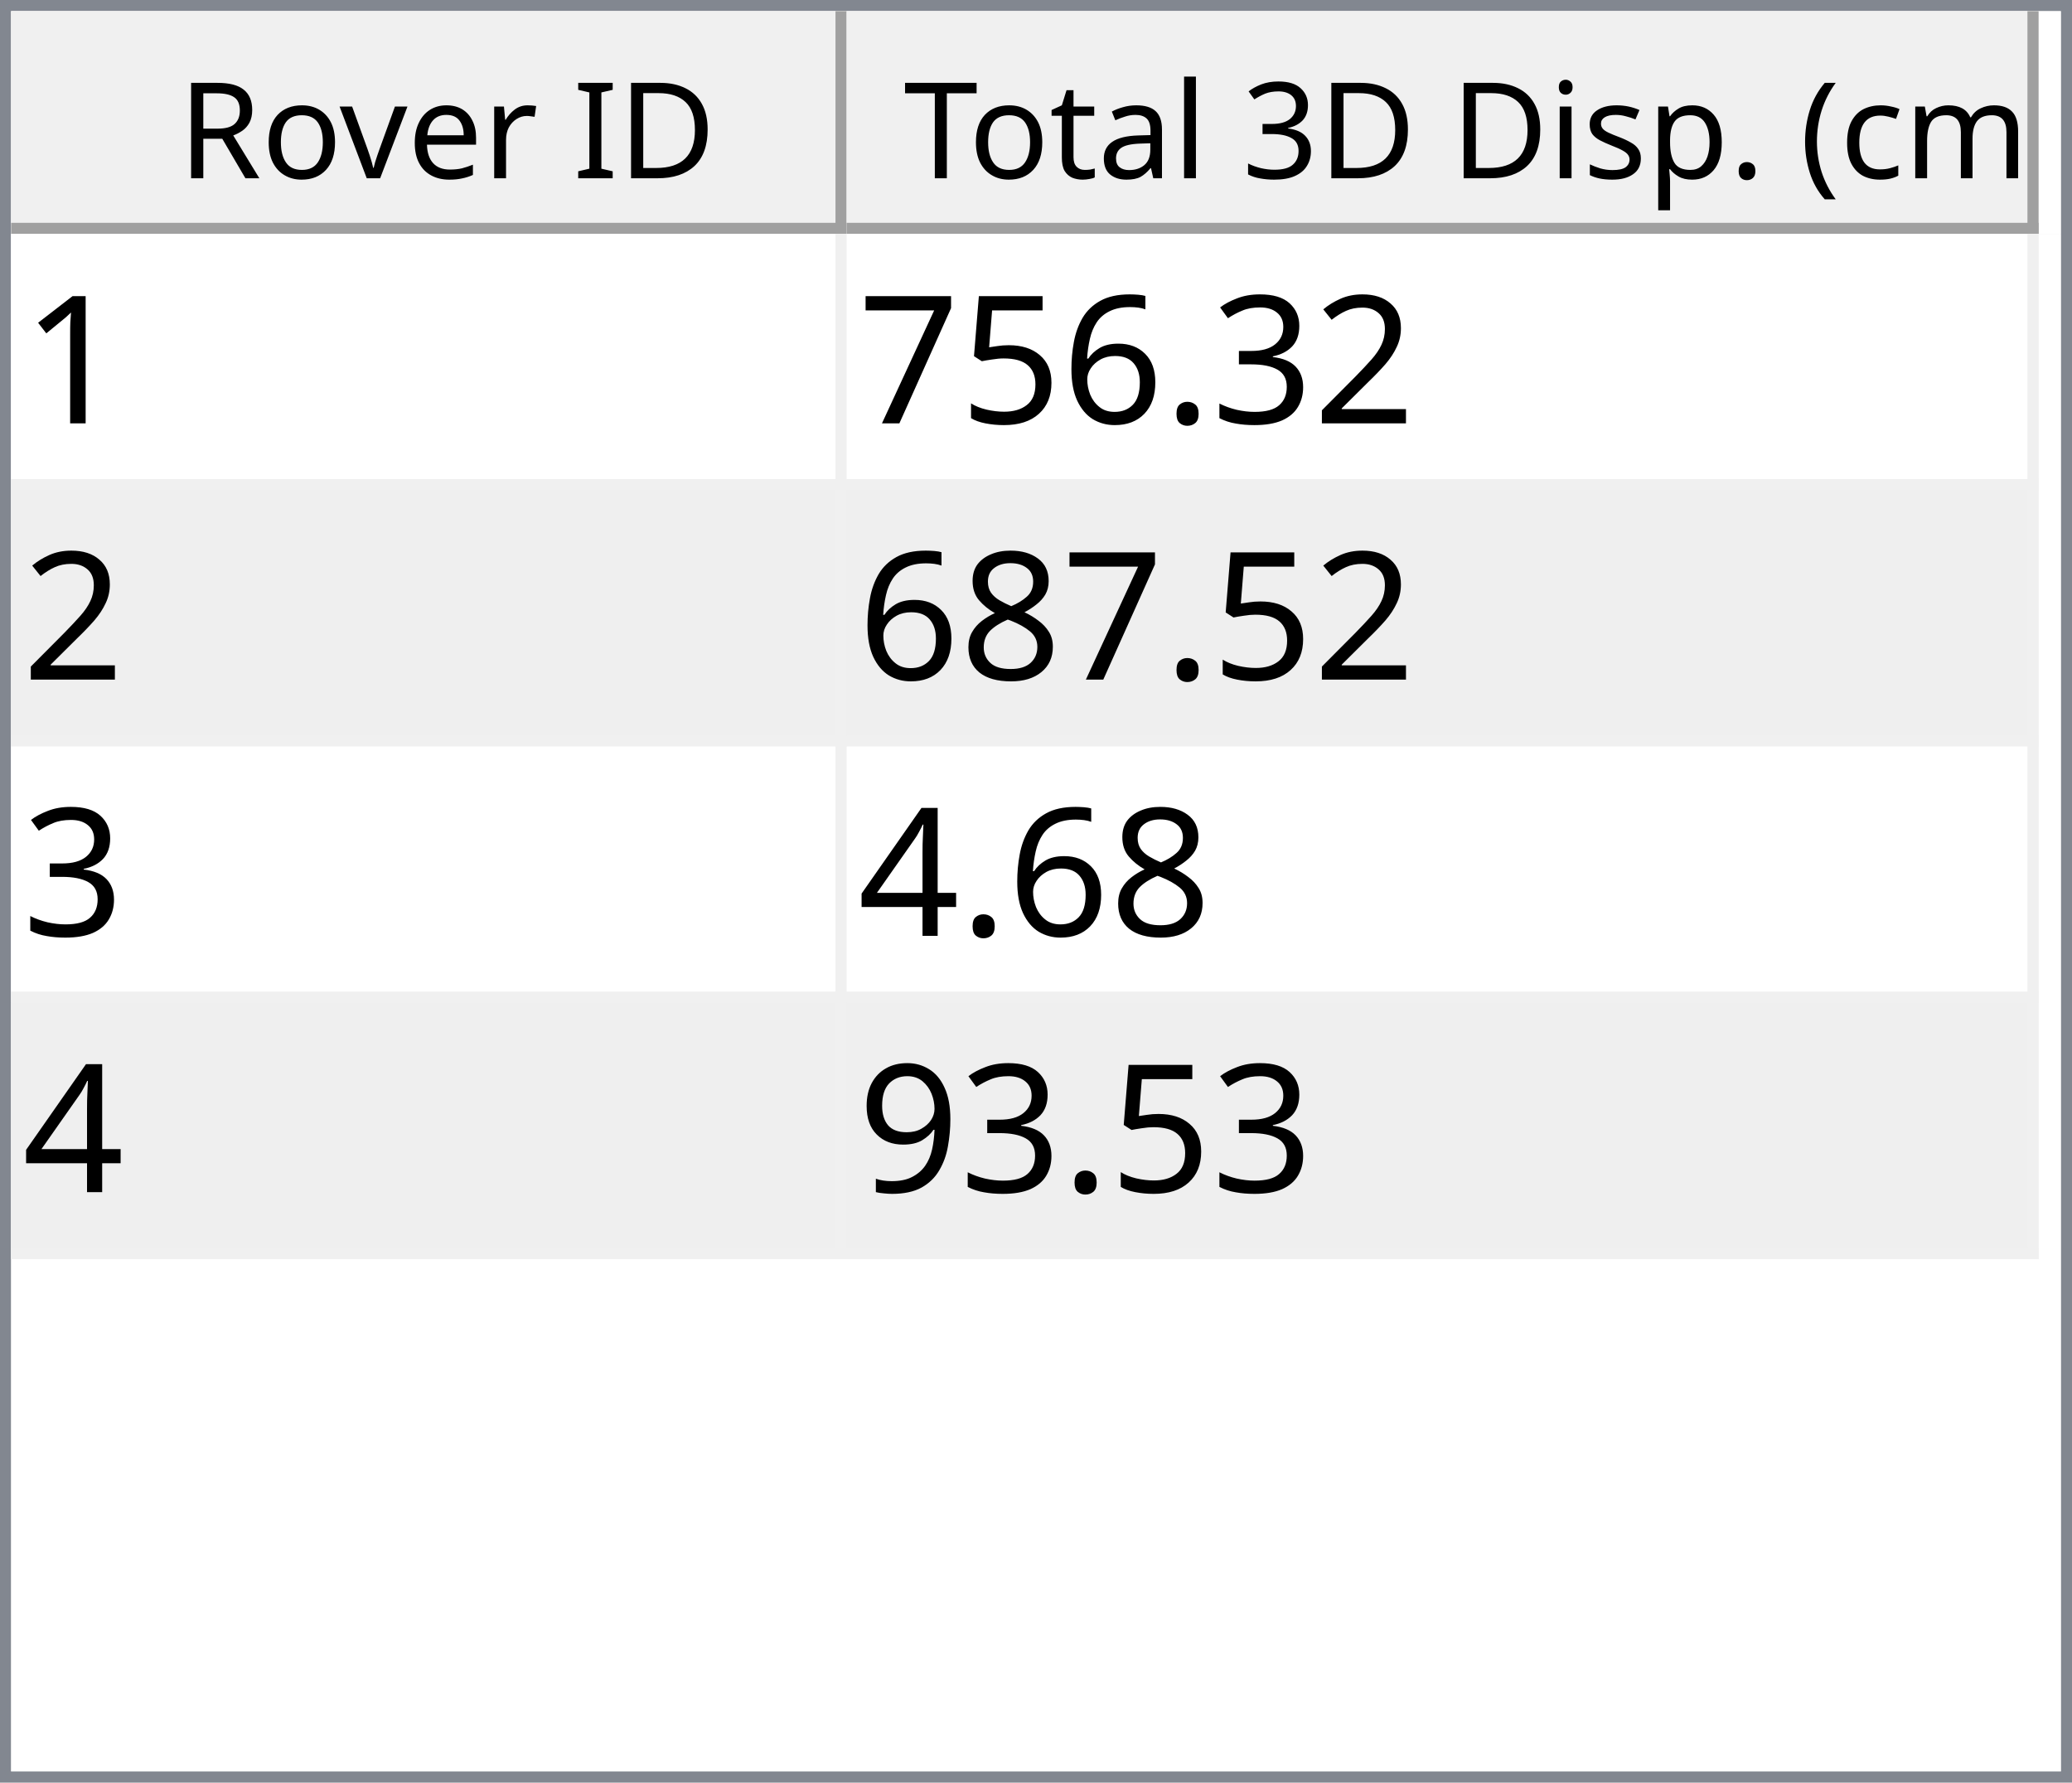
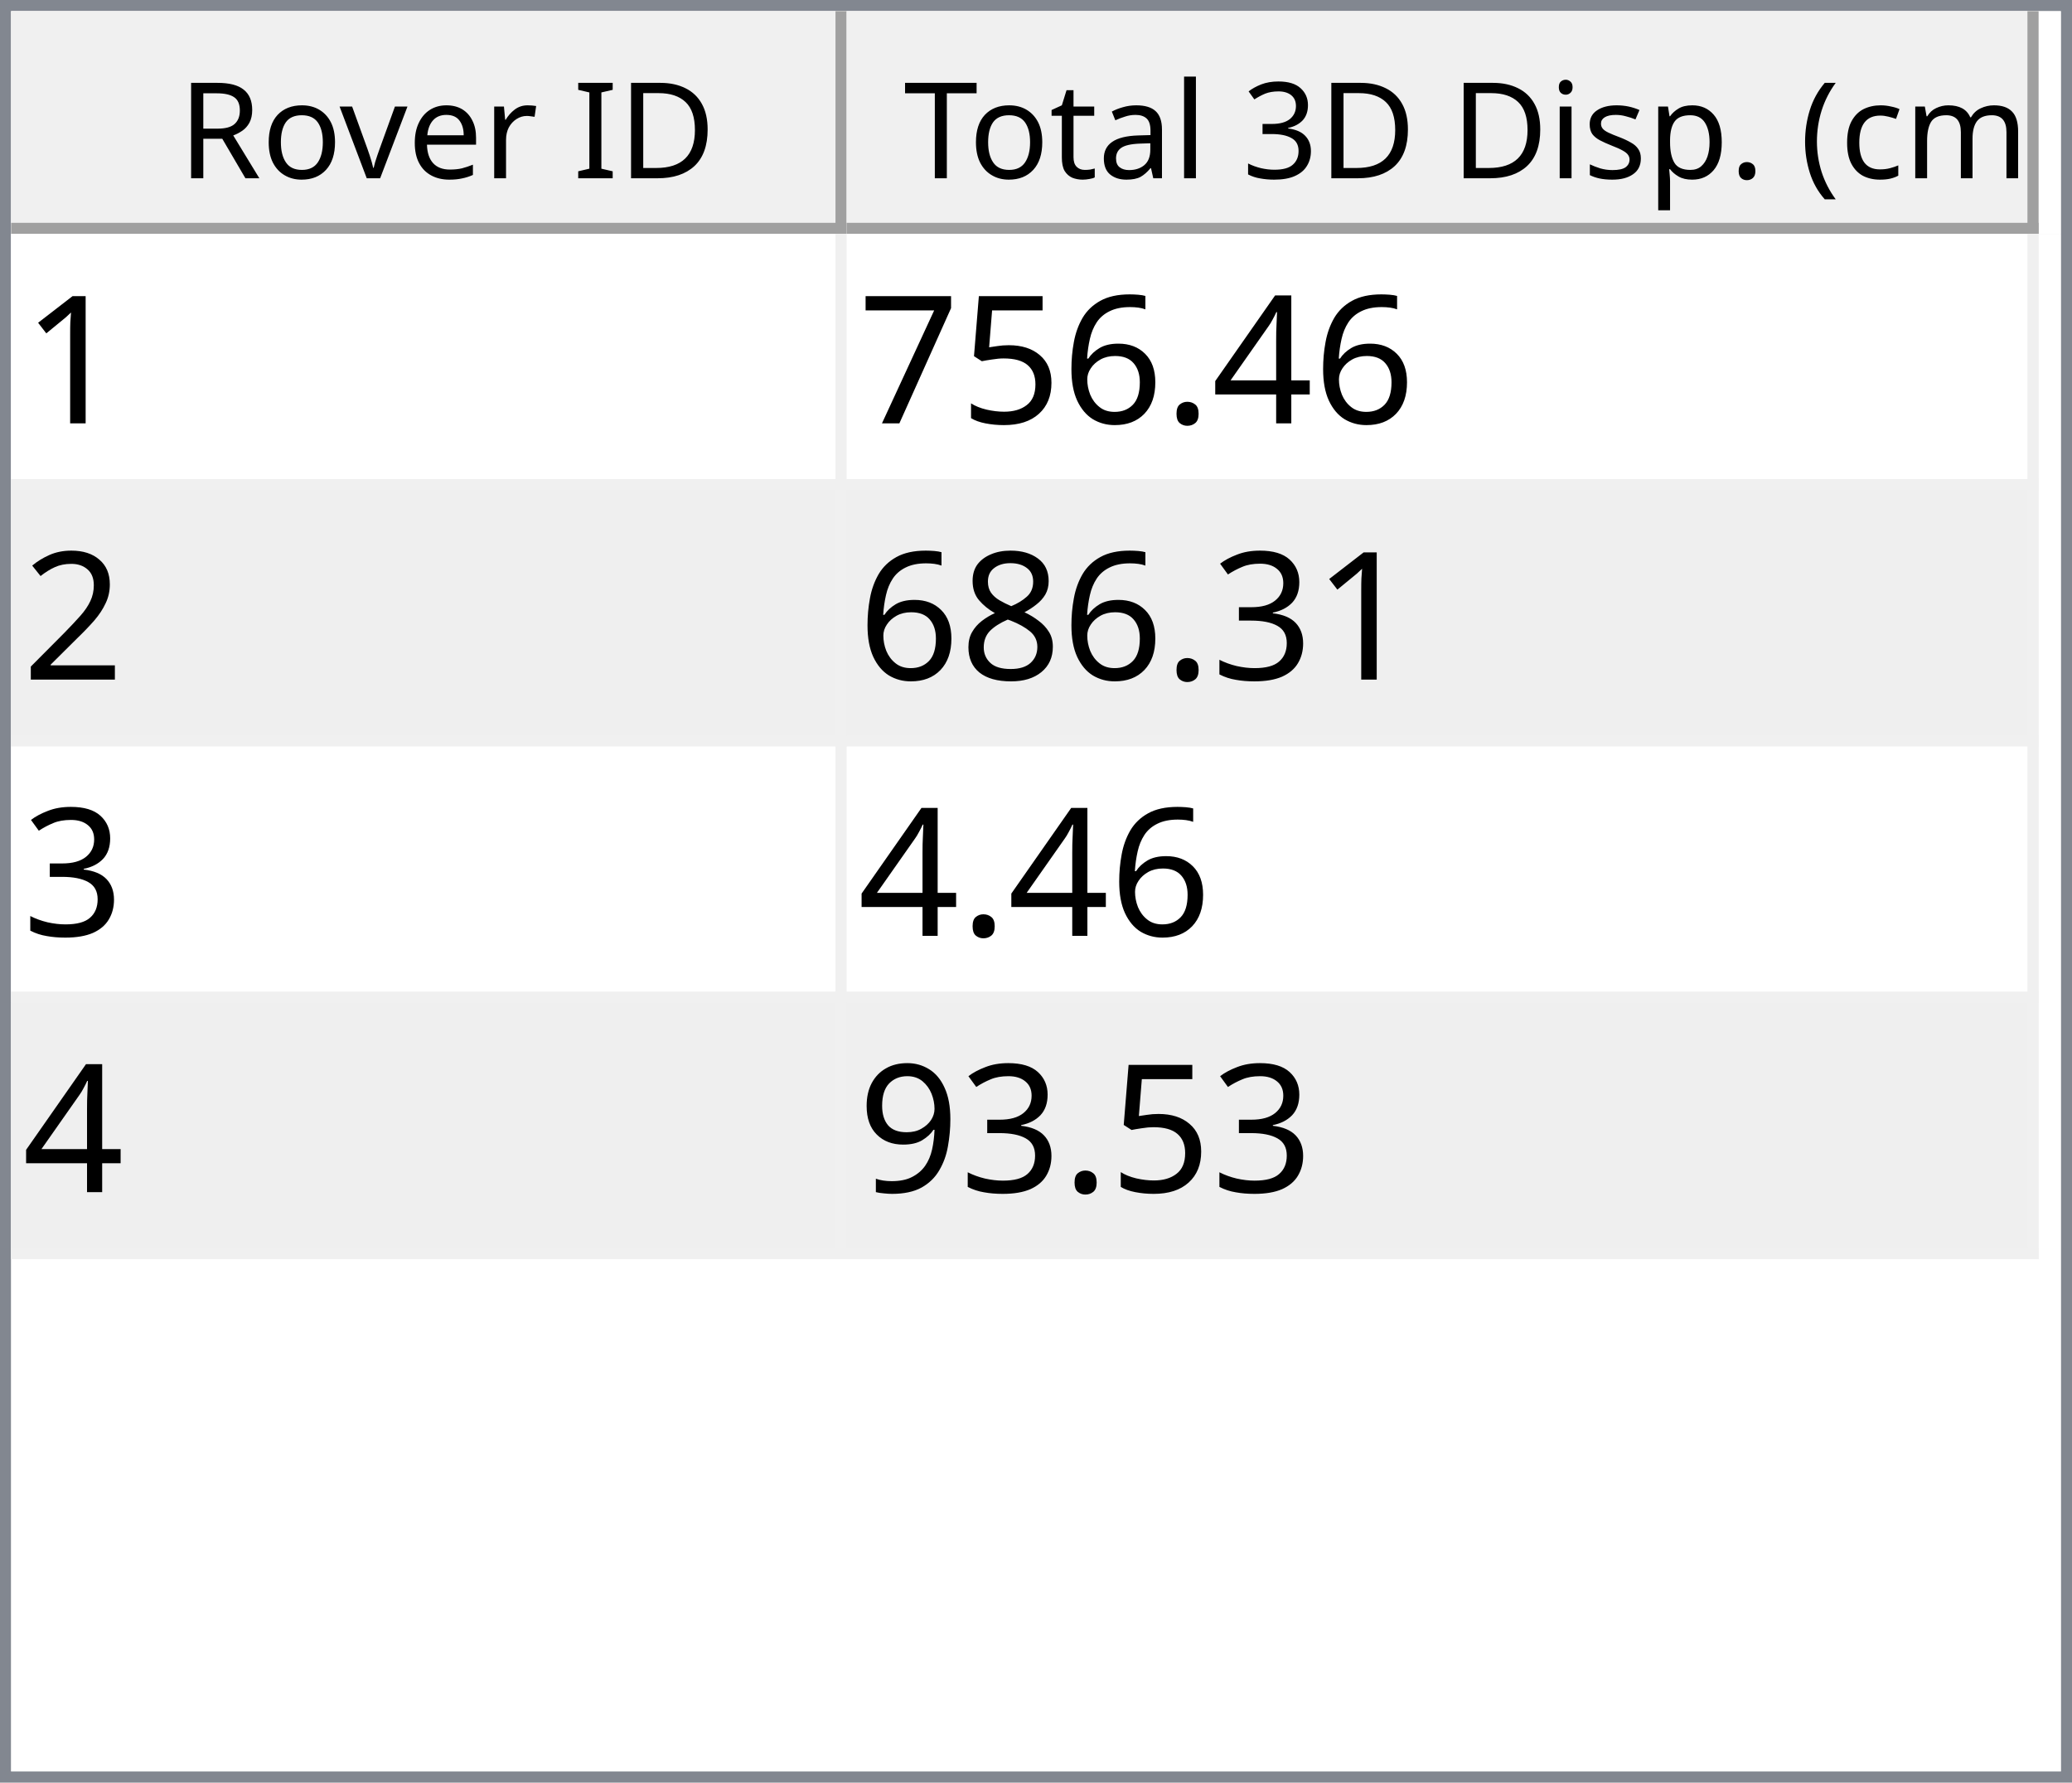
<svg xmlns="http://www.w3.org/2000/svg" style="fill-opacity:1; color-rendering:auto; color-interpolation:auto; text-rendering:auto; stroke:black; stroke-linecap:square; stroke-miterlimit:10; shape-rendering:auto; stroke-opacity:1; fill:black; stroke-dasharray:none; font-weight:normal; stroke-width:1; font-family:'Dialog'; font-style:normal; stroke-linejoin:miter; font-size:12px; stroke-dashoffset:0; image-rendering:auto;" width="186" height="160">
  <defs id="genericDefs" />
  <g>
    <defs id="defs1">
      <clipPath clipPathUnits="userSpaceOnUse" id="clipPath1">
        <path d="M0 0 L186 0 L186 160 L0 160 L0 0 Z" />
      </clipPath>
      <clipPath clipPathUnits="userSpaceOnUse" id="clipPath2">
        <path d="M0 0 L0 160 L186 160 L186 0 Z" />
      </clipPath>
      <clipPath clipPathUnits="userSpaceOnUse" id="clipPath3">
        <path d="M0 0 L0 20 L184 20 L184 0 Z" />
      </clipPath>
      <clipPath clipPathUnits="userSpaceOnUse" id="clipPath4">
        <path d="M0 0 L0 20 L75 20 L75 0 Z" />
      </clipPath>
      <clipPath clipPathUnits="userSpaceOnUse" id="clipPath5">
        <path d="M1 1 L1 19 L74 19 L74 1 Z" />
      </clipPath>
      <clipPath clipPathUnits="userSpaceOnUse" id="clipPath6">
        <path d="M0 0 L0 18 L73 18 L73 0 Z" />
      </clipPath>
      <clipPath clipPathUnits="userSpaceOnUse" id="clipPath7">
        <path d="M-0.5 -0.5 L-0.5 19.5 L74.5 19.5 L74.5 -0.5 Z" />
      </clipPath>
      <clipPath clipPathUnits="userSpaceOnUse" id="clipPath8">
        <path d="M0 0 L0 20 L107 20 L107 0 Z" />
      </clipPath>
      <clipPath clipPathUnits="userSpaceOnUse" id="clipPath9">
        <path d="M1 1 L1 19 L106 19 L106 1 Z" />
      </clipPath>
      <clipPath clipPathUnits="userSpaceOnUse" id="clipPath10">
        <path d="M0 0 L0 18 L105 18 L105 0 Z" />
      </clipPath>
      <clipPath clipPathUnits="userSpaceOnUse" id="clipPath11">
        <path d="M-0.5 -0.5 L-0.5 19.5 L106.5 19.5 L106.5 -0.5 Z" />
      </clipPath>
      <clipPath clipPathUnits="userSpaceOnUse" id="clipPath12">
        <path d="M0 0 L0 138 L184 138 L184 0 Z" />
      </clipPath>
      <clipPath clipPathUnits="userSpaceOnUse" id="clipPath13">
        <path d="M0 0 L0 92 L182 92 L182 0 Z" />
      </clipPath>
      <clipPath clipPathUnits="userSpaceOnUse" id="clipPath14">
        <path d="M-0.5 -0.5 L-0.5 91.5 L181.5 91.5 L181.5 -0.5 Z" />
      </clipPath>
      <clipPath clipPathUnits="userSpaceOnUse" id="clipPath15">
        <path d="M0 0 L0 22 L74 22 L74 0 Z" />
      </clipPath>
      <clipPath clipPathUnits="userSpaceOnUse" id="clipPath16">
        <path d="M0 0 L0 22 L106 22 L106 0 Z" />
      </clipPath>
      <font horiz-adv-x="64.551" id="font1">
        <font-face ascent="107.91" descent="25.098" units-per-em="100" style="font-style:normal; font-family:Segoe UI; font-weight:normal;" />
        <missing-glyph horiz-adv-x="64.551" d="M8.109 0 L8.109 68.266 L56.453 68.266 L56.453 0 L8.109 0 ZM15.328 7.234 L49.219 7.234 L49.219 61.031 L15.328 61.031 L15.328 7.234 Z" />
        <glyph unicode="D" horiz-adv-x="70.117" d="M9.188 0 L9.188 70.016 L28.516 70.016 Q65.531 70.016 65.531 35.891 Q65.531 19.672 55.25 9.836 Q44.969 0 27.734 0 L9.188 0 ZM17.391 62.594 L17.391 7.422 L27.828 7.422 Q41.609 7.422 49.273 14.797 Q56.938 22.172 56.938 35.688 Q56.938 62.594 28.328 62.594 L17.391 62.594 Z" />
        <glyph unicode="I" horiz-adv-x="26.611" d="M17.391 0 L9.188 0 L9.188 70.016 L17.391 70.016 L17.391 0 Z" />
        <glyph unicode=" " horiz-adv-x="27.393" d="" />
        <glyph unicode="r" horiz-adv-x="34.766" d="M34.188 41.891 Q32.078 43.5 28.125 43.5 Q23 43.5 19.555 38.672 Q16.109 33.844 16.109 25.484 L16.109 0 L8.109 0 L8.109 50 L16.109 50 L16.109 39.703 L16.312 39.703 Q18.016 44.969 21.531 47.922 Q25.047 50.875 29.391 50.875 Q32.516 50.875 34.188 50.203 L34.188 41.891 Z" />
        <glyph unicode="e" horiz-adv-x="52.295" d="M48.297 23 L12.984 23 Q13.188 14.656 17.484 10.109 Q21.781 5.562 29.297 5.562 Q37.75 5.562 44.828 11.141 L44.828 3.609 Q38.234 -1.172 27.391 -1.172 Q16.797 -1.172 10.742 5.641 Q4.688 12.453 4.688 24.812 Q4.688 36.469 11.305 43.82 Q17.922 51.172 27.734 51.172 Q37.547 51.172 42.922 44.828 Q48.297 38.484 48.297 27.203 L48.297 23 ZM40.094 29.781 Q40.047 36.719 36.75 40.578 Q33.453 44.438 27.594 44.438 Q21.922 44.438 17.969 40.383 Q14.016 36.328 13.094 29.781 L40.094 29.781 Z" />
        <glyph unicode="v" horiz-adv-x="47.9" d="M47.406 50 L27.484 0 L19.625 0 L0.688 50 L9.469 50 L22.172 13.672 Q23.578 9.672 23.922 6.688 L24.125 6.688 Q24.609 10.453 25.688 13.484 L38.969 50 L47.406 50 Z" />
        <glyph unicode="o" horiz-adv-x="58.594" d="M29 -1.172 Q17.922 -1.172 11.305 5.836 Q4.688 12.844 4.688 24.422 Q4.688 37.016 11.57 44.094 Q18.453 51.172 30.172 51.172 Q41.359 51.172 47.633 44.289 Q53.906 37.406 53.906 25.203 Q53.906 13.234 47.141 6.031 Q40.375 -1.172 29 -1.172 ZM29.594 44.438 Q21.875 44.438 17.383 39.188 Q12.891 33.938 12.891 24.703 Q12.891 15.828 17.43 10.695 Q21.969 5.562 29.594 5.562 Q37.359 5.562 41.531 10.594 Q45.703 15.625 45.703 24.906 Q45.703 34.281 41.531 39.359 Q37.359 44.438 29.594 44.438 Z" />
        <glyph unicode="R" horiz-adv-x="59.814" d="M59.375 0 L49.609 0 L37.891 19.625 Q36.281 22.359 34.766 24.289 Q33.25 26.219 31.664 27.438 Q30.078 28.656 28.25 29.219 Q26.422 29.781 24.125 29.781 L17.391 29.781 L17.391 0 L9.188 0 L9.188 70.016 L30.078 70.016 Q34.672 70.016 38.555 68.867 Q42.438 67.719 45.289 65.375 Q48.141 63.031 49.758 59.547 Q51.375 56.062 51.375 51.375 Q51.375 47.703 50.273 44.656 Q49.172 41.609 47.148 39.211 Q45.125 36.812 42.266 35.133 Q39.406 33.453 35.844 32.516 L35.844 32.328 Q37.594 31.547 38.891 30.547 Q40.188 29.547 41.359 28.18 Q42.531 26.812 43.68 25.078 Q44.828 23.344 46.234 21.047 L59.375 0 ZM17.391 62.594 L17.391 37.203 L28.516 37.203 Q31.594 37.203 34.203 38.133 Q36.812 39.062 38.719 40.797 Q40.625 42.531 41.703 45.047 Q42.781 47.562 42.781 50.688 Q42.781 56.297 39.141 59.445 Q35.5 62.594 28.609 62.594 L17.391 62.594 Z" />
        <glyph unicode=")" horiz-adv-x="30.176" d="M8.297 -15.922 L1.172 -15.922 Q16.406 2.344 16.406 26.812 Q16.406 51.469 1.078 70.016 L8.297 70.016 Q23.531 52.156 23.531 26.703 Q23.531 1.375 8.297 -15.922 Z" />
        <glyph unicode="m" horiz-adv-x="86.133" d="M79.109 0 L71.094 0 L71.094 28.719 Q71.094 37.016 68.531 40.727 Q65.969 44.438 59.906 44.438 Q54.781 44.438 51.195 39.75 Q47.609 35.062 47.609 28.516 L47.609 0 L39.594 0 L39.594 29.688 Q39.594 44.438 28.219 44.438 Q22.953 44.438 19.531 40.016 Q16.109 35.594 16.109 28.516 L16.109 0 L8.109 0 L8.109 50 L16.109 50 L16.109 42.094 L16.312 42.094 Q21.625 51.172 31.844 51.172 Q36.969 51.172 40.773 48.312 Q44.578 45.453 46 40.828 Q51.562 51.172 62.594 51.172 Q79.109 51.172 79.109 30.812 L79.109 0 Z" />
        <glyph unicode="c" horiz-adv-x="46.191" d="M42.188 2.297 Q36.422 -1.172 28.516 -1.172 Q17.828 -1.172 11.258 5.789 Q4.688 12.75 4.688 23.828 Q4.688 36.188 11.766 43.68 Q18.844 51.172 30.672 51.172 Q37.25 51.172 42.281 48.734 L42.281 40.531 Q36.719 44.438 30.375 44.438 Q22.703 44.438 17.797 38.945 Q12.891 33.453 12.891 24.516 Q12.891 15.719 17.508 10.641 Q22.125 5.562 29.891 5.562 Q36.422 5.562 42.188 9.906 L42.188 2.297 Z" />
        <glyph unicode="(" horiz-adv-x="30.176" d="M29.109 -15.922 L21.969 -15.922 Q6.844 1.375 6.844 26.703 Q6.844 52.156 21.969 70.016 L29.203 70.016 Q13.875 51.469 13.875 26.812 Q13.875 2.344 29.109 -15.922 Z" />
        <glyph unicode="." horiz-adv-x="21.68" d="M10.891 -1.078 Q8.641 -1.078 7.055 0.539 Q5.469 2.156 5.469 4.391 Q5.469 6.641 7.055 8.273 Q8.641 9.906 10.891 9.906 Q13.188 9.906 14.797 8.273 Q16.406 6.641 16.406 4.391 Q16.406 2.156 14.797 0.539 Q13.188 -1.078 10.891 -1.078 Z" />
        <glyph unicode="p" horiz-adv-x="58.789" d="M16.312 7.234 L16.109 7.234 L16.109 -23 L8.109 -23 L8.109 50 L16.109 50 L16.109 41.219 L16.312 41.219 Q22.219 51.172 33.594 51.172 Q43.266 51.172 48.688 44.461 Q54.109 37.75 54.109 26.469 Q54.109 13.922 48 6.375 Q41.891 -1.172 31.297 -1.172 Q21.578 -1.172 16.312 7.234 ZM16.109 27.391 L16.109 20.406 Q16.109 14.203 20.141 9.883 Q24.172 5.562 30.375 5.562 Q37.641 5.562 41.773 11.133 Q45.906 16.703 45.906 26.609 Q45.906 34.969 42.047 39.703 Q38.188 44.438 31.594 44.438 Q24.609 44.438 20.359 39.578 Q16.109 34.719 16.109 27.391 Z" />
        <glyph unicode="s" horiz-adv-x="42.432" d="M5.078 1.812 L5.078 10.406 Q11.625 5.562 19.484 5.562 Q30.031 5.562 30.031 12.594 Q30.031 14.594 29.125 15.992 Q28.219 17.391 26.68 18.461 Q25.141 19.531 23.07 20.383 Q21 21.234 18.609 22.172 Q15.281 23.484 12.766 24.828 Q10.25 26.172 8.57 27.859 Q6.891 29.547 6.031 31.695 Q5.172 33.844 5.172 36.719 Q5.172 40.234 6.789 42.945 Q8.406 45.656 11.086 47.484 Q13.766 49.312 17.211 50.242 Q20.656 51.172 24.312 51.172 Q30.812 51.172 35.938 48.922 L35.938 40.828 Q30.422 44.438 23.25 44.438 Q21 44.438 19.195 43.922 Q17.391 43.406 16.094 42.477 Q14.797 41.547 14.086 40.258 Q13.375 38.969 13.375 37.406 Q13.375 35.453 14.086 34.133 Q14.797 32.812 16.164 31.789 Q17.531 30.766 19.484 29.938 Q21.438 29.109 23.922 28.125 Q27.25 26.859 29.883 25.516 Q32.516 24.172 34.375 22.484 Q36.234 20.797 37.234 18.602 Q38.234 16.406 38.234 13.375 Q38.234 9.672 36.602 6.938 Q34.969 4.203 32.234 2.398 Q29.5 0.594 25.93 -0.289 Q22.359 -1.172 18.453 -1.172 Q10.75 -1.172 5.078 1.812 Z" />
        <glyph unicode="i" horiz-adv-x="24.219" d="M12.203 62.703 Q10.062 62.703 8.547 64.164 Q7.031 65.625 7.031 67.875 Q7.031 70.125 8.547 71.609 Q10.062 73.094 12.203 73.094 Q14.406 73.094 15.945 71.609 Q17.484 70.125 17.484 67.875 Q17.484 65.719 15.945 64.211 Q14.406 62.703 12.203 62.703 ZM16.109 0 L8.109 0 L8.109 50 L16.109 50 L16.109 0 Z" />
        <glyph unicode="3" horiz-adv-x="53.906" d="M46.531 19.828 Q46.531 15.094 44.75 11.211 Q42.969 7.328 39.719 4.57 Q36.469 1.812 31.93 0.297 Q27.391 -1.219 21.922 -1.219 Q11.922 -1.219 6 2.594 L6 11.188 Q13.094 5.609 22.219 5.609 Q25.875 5.609 28.828 6.539 Q31.781 7.469 33.906 9.227 Q36.031 10.984 37.18 13.477 Q38.328 15.969 38.328 19.094 Q38.328 32.812 18.797 32.812 L12.984 32.812 L12.984 39.594 L18.5 39.594 Q35.797 39.594 35.797 52.484 Q35.797 64.406 22.609 64.406 Q15.188 64.406 8.688 59.422 L8.688 67.188 Q15.375 71.188 24.609 71.188 Q29 71.188 32.57 69.969 Q36.141 68.75 38.68 66.555 Q41.219 64.359 42.609 61.281 Q44 58.203 44 54.5 Q44 40.672 30.031 36.719 L30.031 36.531 Q33.594 36.141 36.625 34.797 Q39.656 33.453 41.852 31.305 Q44.047 29.156 45.289 26.25 Q46.531 23.344 46.531 19.828 Z" />
        <glyph unicode="l" horiz-adv-x="24.219" d="M16.109 0 L8.109 0 L8.109 74.031 L16.109 74.031 L16.109 0 Z" />
        <glyph unicode="a" horiz-adv-x="50.879" d="M43.891 0 L35.891 0 L35.891 7.812 L35.688 7.812 Q30.469 -1.172 20.312 -1.172 Q12.844 -1.172 8.617 2.781 Q4.391 6.734 4.391 13.281 Q4.391 27.297 20.906 29.594 L35.891 31.688 Q35.891 44.438 25.594 44.438 Q16.547 44.438 9.281 38.281 L9.281 46.484 Q16.656 51.172 26.266 51.172 Q43.891 51.172 43.891 32.516 L43.891 0 ZM35.891 25.297 L23.828 23.641 Q18.266 22.859 15.43 20.875 Q12.594 18.891 12.594 13.875 Q12.594 10.203 15.211 7.883 Q17.828 5.562 22.172 5.562 Q28.125 5.562 32.008 9.742 Q35.891 13.922 35.891 20.312 L35.891 25.297 Z" />
        <glyph unicode="t" horiz-adv-x="33.887" d="M31.297 0.484 Q28.469 -1.078 23.828 -1.078 Q10.688 -1.078 10.688 13.578 L10.688 43.172 L2.094 43.172 L2.094 50 L10.688 50 L10.688 62.203 L18.703 64.797 L18.703 50 L31.297 50 L31.297 43.172 L18.703 43.172 L18.703 14.984 Q18.703 9.969 20.414 7.82 Q22.125 5.672 26.078 5.672 Q29.109 5.672 31.297 7.328 L31.297 0.484 Z" />
        <glyph unicode="T" horiz-adv-x="52.393" d="M50.594 62.594 L30.375 62.594 L30.375 0 L22.172 0 L22.172 62.594 L2 62.594 L2 70.016 L50.594 70.016 L50.594 62.594 Z" />
      </font>
      <font horiz-adv-x="75.0" id="font2">
        <font-face ascent="100.537" descent="21.973" units-per-em="100" style="font-style:normal; font-family:sans-serif; font-weight:normal;" />
        <missing-glyph horiz-adv-x="75.0" d="M12.5 0 L12.5 62.5 L62.5 62.5 L62.5 0 L12.5 0 ZM14.062 1.562 L60.938 1.562 L60.938 60.938 L14.062 60.938 L14.062 1.562 Z" />
        <glyph unicode="1" horiz-adv-x="55.615" d="M37.25 0 L28.469 0 L28.469 56 Q25.297 52.984 20.141 49.953 Q14.984 46.922 10.891 45.406 L10.891 53.906 Q18.266 57.375 23.781 62.305 Q29.297 67.234 31.594 71.875 L37.25 71.875 L37.25 0 Z" />
-         <glyph unicode="2" horiz-adv-x="55.615" d="M50.344 8.453 L50.344 0 L3.031 0 Q2.938 3.172 4.047 6.109 Q5.859 10.938 9.836 15.625 Q13.812 20.312 21.344 26.469 Q33.016 36.031 37.117 41.625 Q41.219 47.219 41.219 52.203 Q41.219 57.422 37.477 61.008 Q33.734 64.594 27.734 64.594 Q21.391 64.594 17.578 60.789 Q13.766 56.984 13.719 50.25 L4.688 51.172 Q5.609 61.281 11.664 66.578 Q17.719 71.875 27.938 71.875 Q38.234 71.875 44.242 66.164 Q50.25 60.453 50.25 52 Q50.25 47.703 48.492 43.555 Q46.734 39.406 42.656 34.812 Q38.578 30.219 29.109 22.219 Q21.188 15.578 18.945 13.211 Q16.703 10.844 15.234 8.453 L50.344 8.453 Z" />
-         <glyph unicode="3" horiz-adv-x="55.615" d="M4.203 18.891 L12.984 20.062 Q14.5 12.594 18.141 9.297 Q21.781 6 27 6 Q33.203 6 37.477 10.297 Q41.75 14.594 41.75 20.953 Q41.75 27 37.797 30.93 Q33.844 34.859 27.734 34.859 Q25.25 34.859 21.531 33.891 L22.516 41.609 Q23.391 41.5 23.922 41.5 Q29.547 41.5 34.039 44.43 Q38.531 47.359 38.531 53.469 Q38.531 58.297 35.258 61.477 Q31.984 64.656 26.812 64.656 Q21.688 64.656 18.266 61.43 Q14.844 58.203 13.875 51.766 L5.078 53.328 Q6.688 62.156 12.398 67.016 Q18.109 71.875 26.609 71.875 Q32.469 71.875 37.398 69.359 Q42.328 66.844 44.945 62.5 Q47.562 58.156 47.562 53.266 Q47.562 48.641 45.07 44.828 Q42.578 41.016 37.703 38.766 Q44.047 37.312 47.562 32.695 Q51.078 28.078 51.078 21.141 Q51.078 11.766 44.242 5.25 Q37.406 -1.266 26.953 -1.266 Q17.531 -1.266 11.305 4.352 Q5.078 9.969 4.203 18.891 Z" />
+         <glyph unicode="4" horiz-adv-x="55.615" d="M32.328 0 L32.328 17.141 L1.266 17.141 L1.266 25.203 L33.938 71.578 L41.109 71.578 L41.109 25.203 L50.781 25.203 L50.781 17.141 L41.109 17.141 L41.109 0 L32.328 0 ZM32.328 25.203 L32.328 57.469 L9.906 25.203 L32.328 25.203 Z" />
        <glyph unicode="." horiz-adv-x="27.783" d="M9.078 0 L9.078 10.016 L19.094 10.016 L19.094 0 L9.078 0 Z" />
        <glyph unicode="6" horiz-adv-x="55.615" d="M49.75 54.047 L41.016 53.375 Q39.844 58.547 37.703 60.891 Q34.125 64.656 28.906 64.656 Q24.703 64.656 21.531 62.312 Q17.391 59.281 14.992 53.469 Q12.594 47.656 12.5 36.922 Q15.672 41.75 20.266 44.094 Q24.859 46.438 29.891 46.438 Q38.672 46.438 44.852 39.969 Q51.031 33.5 51.031 23.25 Q51.031 16.5 48.125 10.719 Q45.219 4.938 40.141 1.859 Q35.062 -1.219 28.609 -1.219 Q17.625 -1.219 10.695 6.859 Q3.766 14.938 3.766 33.5 Q3.766 54.25 11.422 63.672 Q18.109 71.875 29.438 71.875 Q37.891 71.875 43.289 67.141 Q48.688 62.406 49.75 54.047 ZM13.875 23.188 Q13.875 18.656 15.797 14.508 Q17.719 10.359 21.188 8.18 Q24.656 6 28.469 6 Q34.031 6 38.039 10.492 Q42.047 14.984 42.047 22.703 Q42.047 30.125 38.086 34.398 Q34.125 38.672 28.125 38.672 Q22.172 38.672 18.023 34.398 Q13.875 30.125 13.875 23.188 Z" />
        <glyph unicode="5" horiz-adv-x="55.615" d="M4.156 18.75 L13.375 19.531 Q14.406 12.797 18.141 9.398 Q21.875 6 27.156 6 Q33.5 6 37.891 10.789 Q42.281 15.578 42.281 23.484 Q42.281 31 38.062 35.352 Q33.844 39.703 27 39.703 Q22.75 39.703 19.336 37.773 Q15.922 35.844 13.969 32.766 L5.719 33.844 L12.641 70.609 L48.25 70.609 L48.25 62.203 L19.672 62.203 L15.828 42.969 Q22.266 47.469 29.344 47.469 Q38.719 47.469 45.164 40.969 Q51.609 34.469 51.609 24.266 Q51.609 14.547 45.953 7.469 Q39.062 -1.219 27.156 -1.219 Q17.391 -1.219 11.211 4.25 Q5.031 9.719 4.156 18.75 Z" />
        <glyph unicode="7" horiz-adv-x="55.615" d="M4.734 62.203 L4.734 70.656 L51.078 70.656 L51.078 63.812 Q44.234 56.547 37.523 44.484 Q30.812 32.422 27.156 19.672 Q24.516 10.688 23.781 0 L14.75 0 Q14.891 8.453 18.062 20.414 Q21.234 32.375 27.172 43.484 Q33.109 54.594 39.797 62.203 L4.734 62.203 Z" />
+         <glyph unicode="2" horiz-adv-x="55.615" d="M50.344 8.453 L50.344 0 L3.031 0 Q2.938 3.172 4.047 6.109 Q5.859 10.938 9.836 15.625 Q13.812 20.312 21.344 26.469 Q33.016 36.031 37.117 41.625 Q41.219 47.219 41.219 52.203 Q41.219 57.422 37.477 61.008 Q33.734 64.594 27.734 64.594 Q21.391 64.594 17.578 60.789 Q13.766 56.984 13.719 50.25 L4.688 51.172 Q5.609 61.281 11.664 66.578 Q17.719 71.875 27.938 71.875 Q38.234 71.875 44.242 66.164 Q50.25 60.453 50.25 52 Q50.25 47.703 48.492 43.555 Q46.734 39.406 42.656 34.812 Q38.578 30.219 29.109 22.219 Q21.188 15.578 18.945 13.211 Q16.703 10.844 15.234 8.453 L50.344 8.453 Z" />
+         <glyph unicode="3" horiz-adv-x="55.615" d="M4.203 18.891 L12.984 20.062 Q14.5 12.594 18.141 9.297 Q21.781 6 27 6 Q33.203 6 37.477 10.297 Q41.75 14.594 41.75 20.953 Q41.75 27 37.797 30.93 Q33.844 34.859 27.734 34.859 Q25.25 34.859 21.531 33.891 L22.516 41.609 Q23.391 41.5 23.922 41.5 Q29.547 41.5 34.039 44.43 Q38.531 47.359 38.531 53.469 Q38.531 58.297 35.258 61.477 Q31.984 64.656 26.812 64.656 Q21.688 64.656 18.266 61.43 Q14.844 58.203 13.875 51.766 L5.078 53.328 Q6.688 62.156 12.398 67.016 Q18.109 71.875 26.609 71.875 Q32.469 71.875 37.398 69.359 Q42.328 66.844 44.945 62.5 Q47.562 58.156 47.562 53.266 Q47.562 48.641 45.07 44.828 Q42.578 41.016 37.703 38.766 Q44.047 37.312 47.562 32.695 Q51.078 28.078 51.078 21.141 Q51.078 11.766 44.242 5.25 Q37.406 -1.266 26.953 -1.266 Q17.531 -1.266 11.305 4.352 Q5.078 9.969 4.203 18.891 Z" />
        <glyph unicode="8" horiz-adv-x="55.615" d="M17.672 38.812 Q12.203 40.828 9.57 44.539 Q6.938 48.25 6.938 53.422 Q6.938 61.234 12.555 66.555 Q18.172 71.875 27.484 71.875 Q36.859 71.875 42.578 66.43 Q48.297 60.984 48.297 53.172 Q48.297 48.188 45.68 44.508 Q43.062 40.828 37.75 38.812 Q44.344 36.672 47.781 31.883 Q51.219 27.094 51.219 20.453 Q51.219 11.281 44.727 5.031 Q38.234 -1.219 27.641 -1.219 Q17.047 -1.219 10.547 5.055 Q4.047 11.328 4.047 20.703 Q4.047 27.688 7.594 32.398 Q11.141 37.109 17.672 38.812 ZM15.922 53.719 Q15.922 48.641 19.195 45.414 Q22.469 42.188 27.688 42.188 Q32.766 42.188 36.016 45.383 Q39.266 48.578 39.266 53.219 Q39.266 58.062 35.914 61.359 Q32.562 64.656 27.594 64.656 Q22.562 64.656 19.242 61.43 Q15.922 58.203 15.922 53.719 ZM13.094 20.656 Q13.094 16.891 14.875 13.375 Q16.656 9.859 20.172 7.93 Q23.688 6 27.734 6 Q34.031 6 38.133 10.055 Q42.234 14.109 42.234 20.359 Q42.234 26.703 38.016 30.859 Q33.797 35.016 27.438 35.016 Q21.234 35.016 17.164 30.914 Q13.094 26.812 13.094 20.656 Z" />
-         <glyph unicode="4" horiz-adv-x="55.615" d="M32.328 0 L32.328 17.141 L1.266 17.141 L1.266 25.203 L33.938 71.578 L41.109 71.578 L41.109 25.203 L50.781 25.203 L50.781 17.141 L41.109 17.141 L41.109 0 L32.328 0 ZM32.328 25.203 L32.328 57.469 L9.906 25.203 L32.328 25.203 Z" />
        <glyph unicode="9" horiz-adv-x="55.615" d="M5.469 16.547 L13.922 17.328 Q14.984 11.375 18.016 8.688 Q21.047 6 25.781 6 Q29.828 6 32.883 7.859 Q35.938 9.719 37.891 12.82 Q39.844 15.922 41.164 21.195 Q42.484 26.469 42.484 31.938 Q42.484 32.516 42.438 33.688 Q39.797 29.5 35.234 26.883 Q30.672 24.266 25.344 24.266 Q16.453 24.266 10.305 30.711 Q4.156 37.156 4.156 47.703 Q4.156 58.594 10.578 65.234 Q17 71.875 26.656 71.875 Q33.641 71.875 39.43 68.117 Q45.219 64.359 48.219 57.398 Q51.219 50.438 51.219 37.25 Q51.219 23.531 48.242 15.406 Q45.266 7.281 39.383 3.031 Q33.5 -1.219 25.594 -1.219 Q17.188 -1.219 11.867 3.445 Q6.547 8.109 5.469 16.547 ZM41.453 48.141 Q41.453 55.719 37.43 60.156 Q33.406 64.594 27.734 64.594 Q21.875 64.594 17.531 59.812 Q13.188 55.031 13.188 47.406 Q13.188 40.578 17.312 36.305 Q21.438 32.031 27.484 32.031 Q33.594 32.031 37.523 36.305 Q41.453 40.578 41.453 48.141 Z" />
      </font>
    </defs>
    <g style="fill:white; stroke:white;">
      <rect x="0" y="0" width="186" style="clip-path:url(#clipPath1); stroke:none;" height="160" />
    </g>
    <g style="fill:white; text-rendering:optimizeSpeed; color-rendering:optimizeSpeed; image-rendering:optimizeSpeed; shape-rendering:crispEdges; stroke:white; color-interpolation:sRGB;">
      <rect x="0" width="186" height="160" y="0" style="stroke:none;" />
      <path style="stroke:none;" d="M0 160 L186 160 L186 0 L0 0 Z" />
    </g>
    <g style="fill:rgb(240,240,240); font-family:'Segoe UI'; stroke:rgb(240,240,240);">
      <rect x="0" y="0" width="186" style="clip-path:url(#clipPath2); stroke:none;" height="160" />
    </g>
    <g style="fill:rgb(130,135,144); font-family:'Segoe UI'; stroke:rgb(130,135,144);">
      <path d="M0 0 L186 0 L186 160 L0 160 L0 0 ZM1 1 L185 1 L185 159 L1 159 L1 1 Z" style="fill-rule:evenodd; clip-path:url(#clipPath2); stroke:none;" />
    </g>
    <g style="fill:white; font-family:'Segoe UI'; stroke:white;" transform="translate(1,1)">
      <rect x="0" y="0" width="184" style="clip-path:url(#clipPath3); stroke:none;" height="20" />
    </g>
    <g style="fill:rgb(240,240,240); font-family:'Segoe UI'; stroke:rgb(240,240,240);" transform="translate(1,1)">
      <rect x="0" y="0" width="75" style="clip-path:url(#clipPath4); stroke:none;" height="20" />
    </g>
    <g style="font-family:'Segoe UI';" transform="translate(2,2)">
      <text x="14" xml:space="preserve" y="14" style="clip-path:url(#clipPath6); stroke:none;">Rover ID</text>
    </g>
    <g style="fill:rgb(160,160,160); font-family:'Segoe UI'; stroke:rgb(160,160,160); stroke-linejoin:bevel;" transform="translate(1.5,1.5)">
      <line x1="74" x2="74" y1="0" style="fill:none; clip-path:url(#clipPath7);" y2="19" />
    </g>
    <g style="fill:rgb(160,160,160); font-family:'Segoe UI'; stroke:rgb(160,160,160); stroke-linejoin:bevel;" transform="matrix(1,0,0,1,1,1) translate(0.5,0.5)">
      <line x1="0" x2="74" y1="19" style="fill:none; clip-path:url(#clipPath7);" y2="19" />
    </g>
    <g style="fill:rgb(240,240,240); font-family:'Segoe UI'; stroke:rgb(240,240,240);" transform="translate(76,1)">
      <rect x="0" y="0" width="107" style="clip-path:url(#clipPath8); stroke:none;" height="20" />
    </g>
    <g style="font-family:'Segoe UI';" transform="translate(77,2)">
      <text x="1" xml:space="preserve" y="14" style="clip-path:url(#clipPath10); stroke:none;"> Total 3D Disp. (cm)</text>
    </g>
    <g style="fill:rgb(160,160,160); font-family:'Segoe UI'; stroke:rgb(160,160,160); stroke-linejoin:bevel;" transform="translate(76.5,1.5)">
      <line x1="106" x2="106" y1="0" style="fill:none; clip-path:url(#clipPath11);" y2="19" />
    </g>
    <g style="fill:rgb(160,160,160); font-family:'Segoe UI'; stroke:rgb(160,160,160); stroke-linejoin:bevel;" transform="matrix(1,0,0,1,76,1) translate(0.5,0.5)">
      <line x1="0" x2="106" y1="19" style="fill:none; clip-path:url(#clipPath11);" y2="19" />
    </g>
    <g style="fill:white; font-family:'Segoe UI'; stroke:white;" transform="translate(1,21)">
      <rect x="0" y="0" width="184" style="clip-path:url(#clipPath12); stroke:none;" height="138" />
    </g>
    <g style="fill:rgb(240,240,240); font-size:16px; font-family:sans-serif; stroke:rgb(240,240,240);" transform="translate(1,21)">
      <rect x="0" y="0" width="182" style="clip-path:url(#clipPath13); stroke:none;" height="92" />
      <line transform="translate(0.5,0.5)" x1="0" x2="181" y1="22" style="clip-path:url(#clipPath14); fill:none; stroke-linejoin:bevel;" y2="22" />
    </g>
    <g transform="matrix(1,0,0,1,1,21) translate(0.5,0.5)" style="fill:rgb(240,240,240); font-size:16px; font-family:sans-serif; stroke:rgb(240,240,240); stroke-linejoin:bevel;">
      <line x1="0" x2="181" y1="45" style="fill:none; clip-path:url(#clipPath14);" y2="45" />
    </g>
    <g transform="matrix(1,0,0,1,1,21) translate(0.5,0.5)" style="fill:rgb(240,240,240); font-size:16px; font-family:sans-serif; stroke:rgb(240,240,240); stroke-linejoin:bevel;">
      <line x1="0" x2="181" y1="68" style="fill:none; clip-path:url(#clipPath14);" y2="68" />
    </g>
    <g transform="matrix(1,0,0,1,1,21) translate(0.5,0.5)" style="fill:rgb(240,240,240); font-size:16px; font-family:sans-serif; stroke:rgb(240,240,240); stroke-linejoin:bevel;">
      <line x1="0" x2="181" y1="91" style="fill:none; clip-path:url(#clipPath14);" y2="91" />
    </g>
    <g transform="matrix(1,0,0,1,1,21) translate(0.5,0.5)" style="fill:rgb(240,240,240); font-size:16px; font-family:sans-serif; stroke:rgb(240,240,240); stroke-linejoin:bevel;">
      <line x1="74" x2="74" y1="0" style="fill:none; clip-path:url(#clipPath14);" y2="91" />
    </g>
    <g transform="matrix(1,0,0,1,1,21) translate(0.5,0.5)" style="fill:rgb(240,240,240); font-size:16px; font-family:sans-serif; stroke:rgb(240,240,240); stroke-linejoin:bevel;">
      <line x1="181" x2="181" y1="0" style="fill:none; clip-path:url(#clipPath14);" y2="91" />
    </g>
    <g style="fill:white; font-size:16px; font-family:sans-serif; stroke:white;" transform="matrix(1,0,0,1,1,21)">
      <rect x="0" y="0" width="74" style="clip-path:url(#clipPath15); stroke:none;" height="22" />
      <text x="1" y="17" style="fill:black; clip-path:url(#clipPath15); stroke:none;" xml:space="preserve">1</text>
    </g>
    <g style="fill:white; font-size:16px; font-family:sans-serif; stroke:white;" transform="matrix(1,0,0,1,1,21) translate(75,0)">
      <rect x="0" y="0" width="106" style="clip-path:url(#clipPath16); stroke:none;" height="22" />
-       <text x="1" y="17" style="fill:black; clip-path:url(#clipPath16); stroke:none;" xml:space="preserve">756.32</text>
+       <text x="1" y="17" style="fill:black; clip-path:url(#clipPath16); stroke:none;" xml:space="preserve">756.46</text>
    </g>
    <g style="fill:rgb(239,239,239); font-size:16px; font-family:sans-serif; stroke:rgb(239,239,239);" transform="matrix(1,0,0,1,1,21) translate(0,23)">
      <rect x="0" y="0" width="74" style="clip-path:url(#clipPath15); stroke:none;" height="22" />
      <text x="1" y="17" style="fill:black; clip-path:url(#clipPath15); stroke:none;" xml:space="preserve">2</text>
    </g>
    <g style="fill:rgb(239,239,239); font-size:16px; font-family:sans-serif; stroke:rgb(239,239,239);" transform="matrix(1,0,0,1,1,21) translate(75,23)">
      <rect x="0" y="0" width="106" style="clip-path:url(#clipPath16); stroke:none;" height="22" />
-       <text x="1" y="17" style="fill:black; clip-path:url(#clipPath16); stroke:none;" xml:space="preserve">687.52</text>
+       <text x="1" y="17" style="fill:black; clip-path:url(#clipPath16); stroke:none;" xml:space="preserve">686.31</text>
    </g>
    <g style="fill:white; font-size:16px; font-family:sans-serif; stroke:white;" transform="matrix(1,0,0,1,1,21) translate(0,46)">
      <rect x="0" y="0" width="74" style="clip-path:url(#clipPath15); stroke:none;" height="22" />
      <text x="1" y="17" style="fill:black; clip-path:url(#clipPath15); stroke:none;" xml:space="preserve">3</text>
    </g>
    <g style="fill:white; font-size:16px; font-family:sans-serif; stroke:white;" transform="matrix(1,0,0,1,1,21) translate(75,46)">
      <rect x="0" y="0" width="106" style="clip-path:url(#clipPath16); stroke:none;" height="22" />
-       <text x="1" y="17" style="fill:black; clip-path:url(#clipPath16); stroke:none;" xml:space="preserve">4.68</text>
+       <text x="1" y="17" style="fill:black; clip-path:url(#clipPath16); stroke:none;" xml:space="preserve">4.46</text>
    </g>
    <g style="fill:rgb(239,239,239); font-size:16px; font-family:sans-serif; stroke:rgb(239,239,239);" transform="matrix(1,0,0,1,1,21) translate(0,69)">
      <rect x="0" y="0" width="74" style="clip-path:url(#clipPath15); stroke:none;" height="22" />
      <text x="1" y="17" style="fill:black; clip-path:url(#clipPath15); stroke:none;" xml:space="preserve">4</text>
    </g>
    <g style="fill:rgb(239,239,239); font-size:16px; font-family:sans-serif; stroke:rgb(239,239,239);" transform="matrix(1,0,0,1,1,21) translate(75,69)">
      <rect x="0" y="0" width="106" style="clip-path:url(#clipPath16); stroke:none;" height="22" />
      <text x="1" y="17" style="fill:black; clip-path:url(#clipPath16); stroke:none;" xml:space="preserve">93.53</text>
    </g>
  </g>
</svg>
